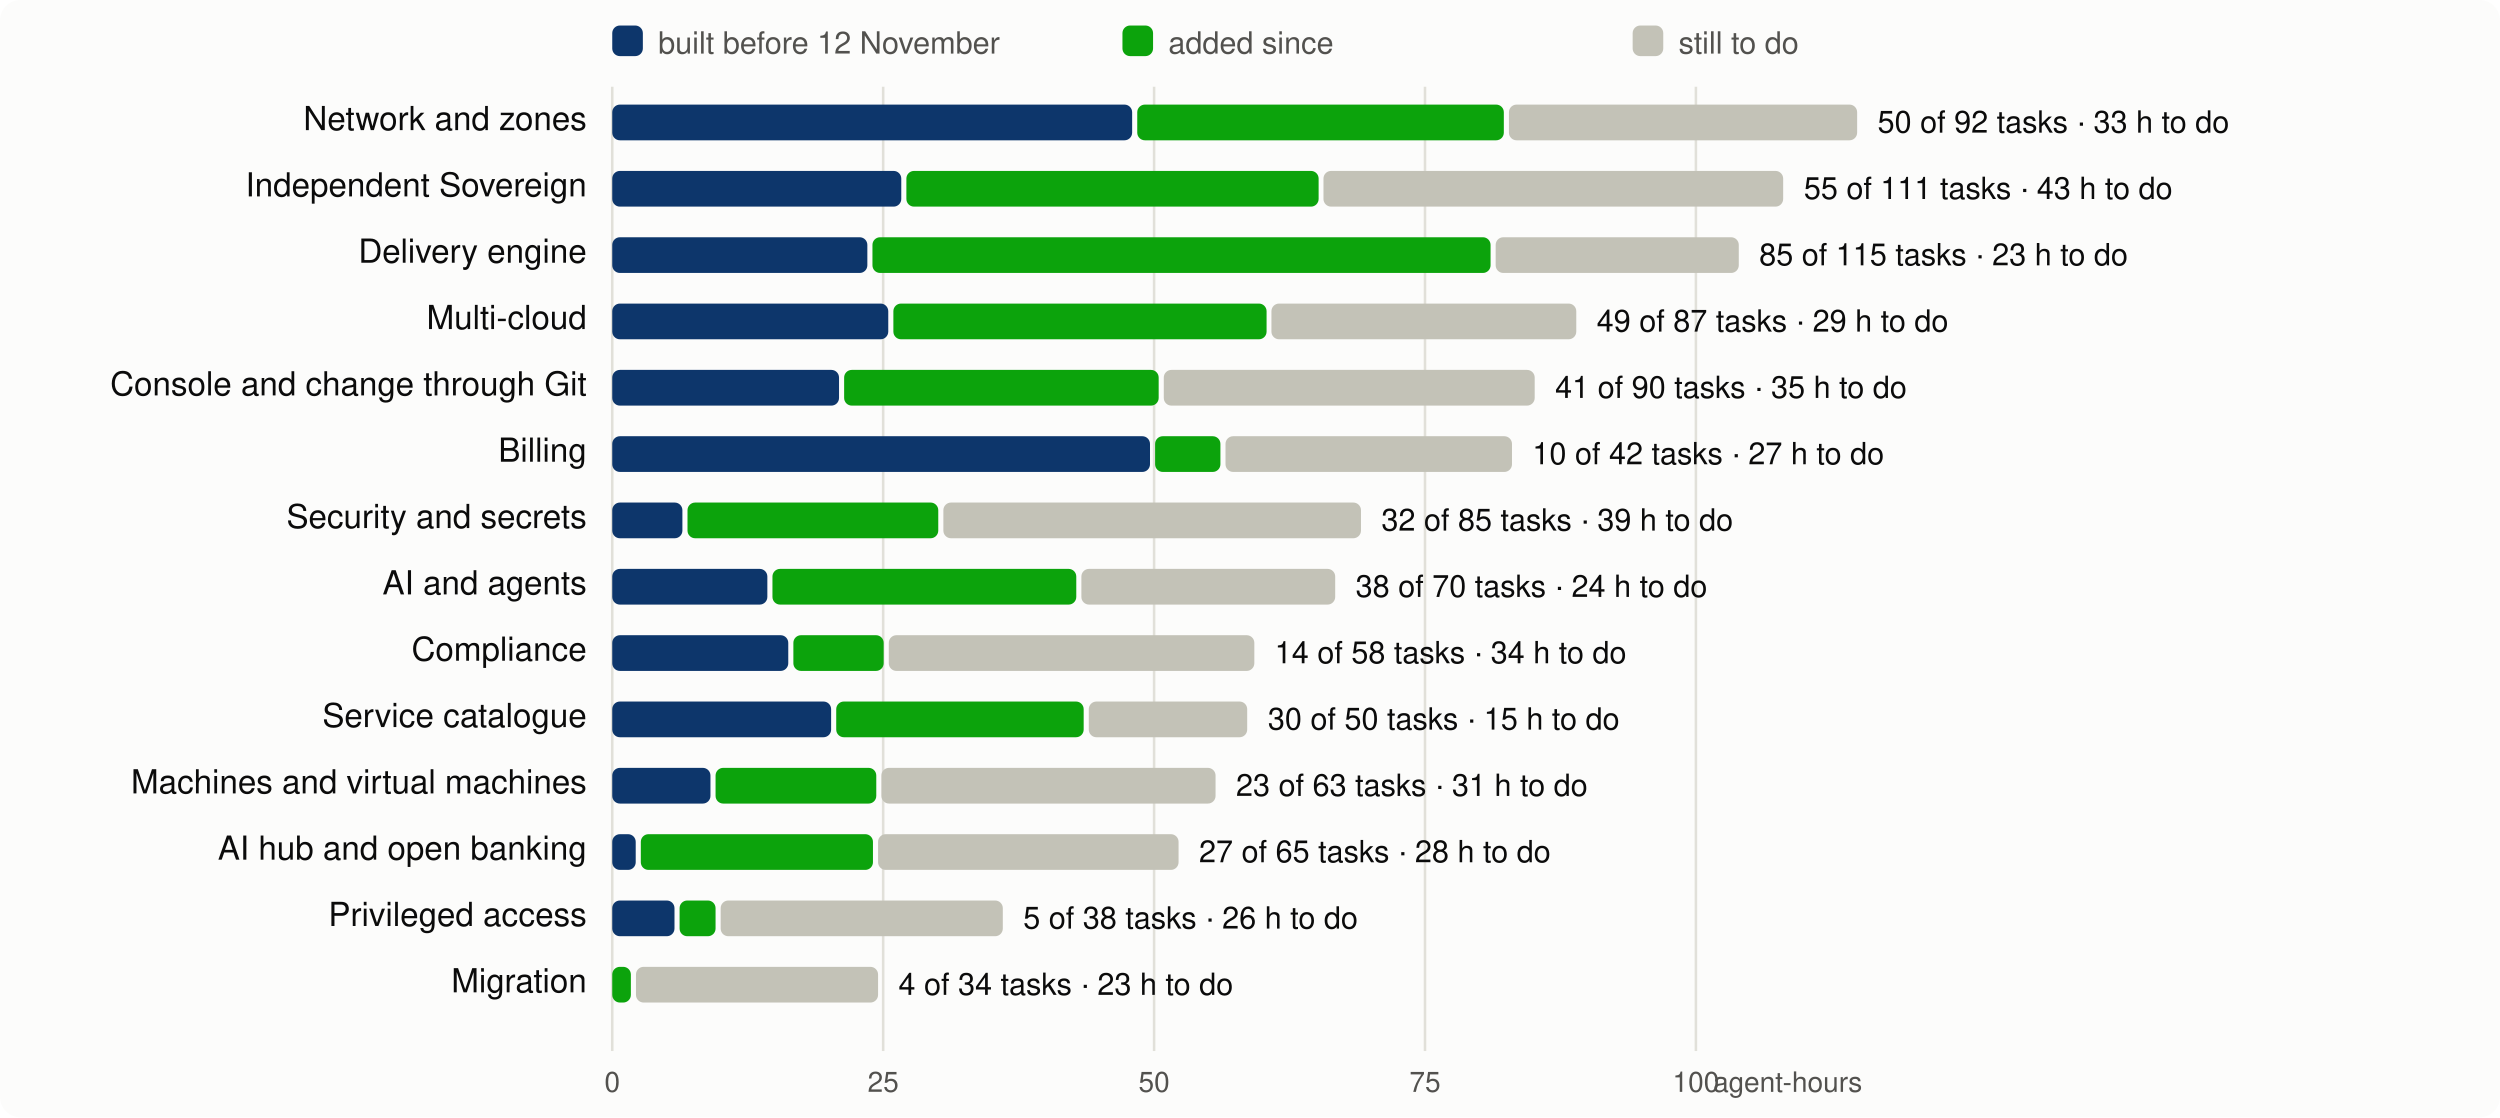
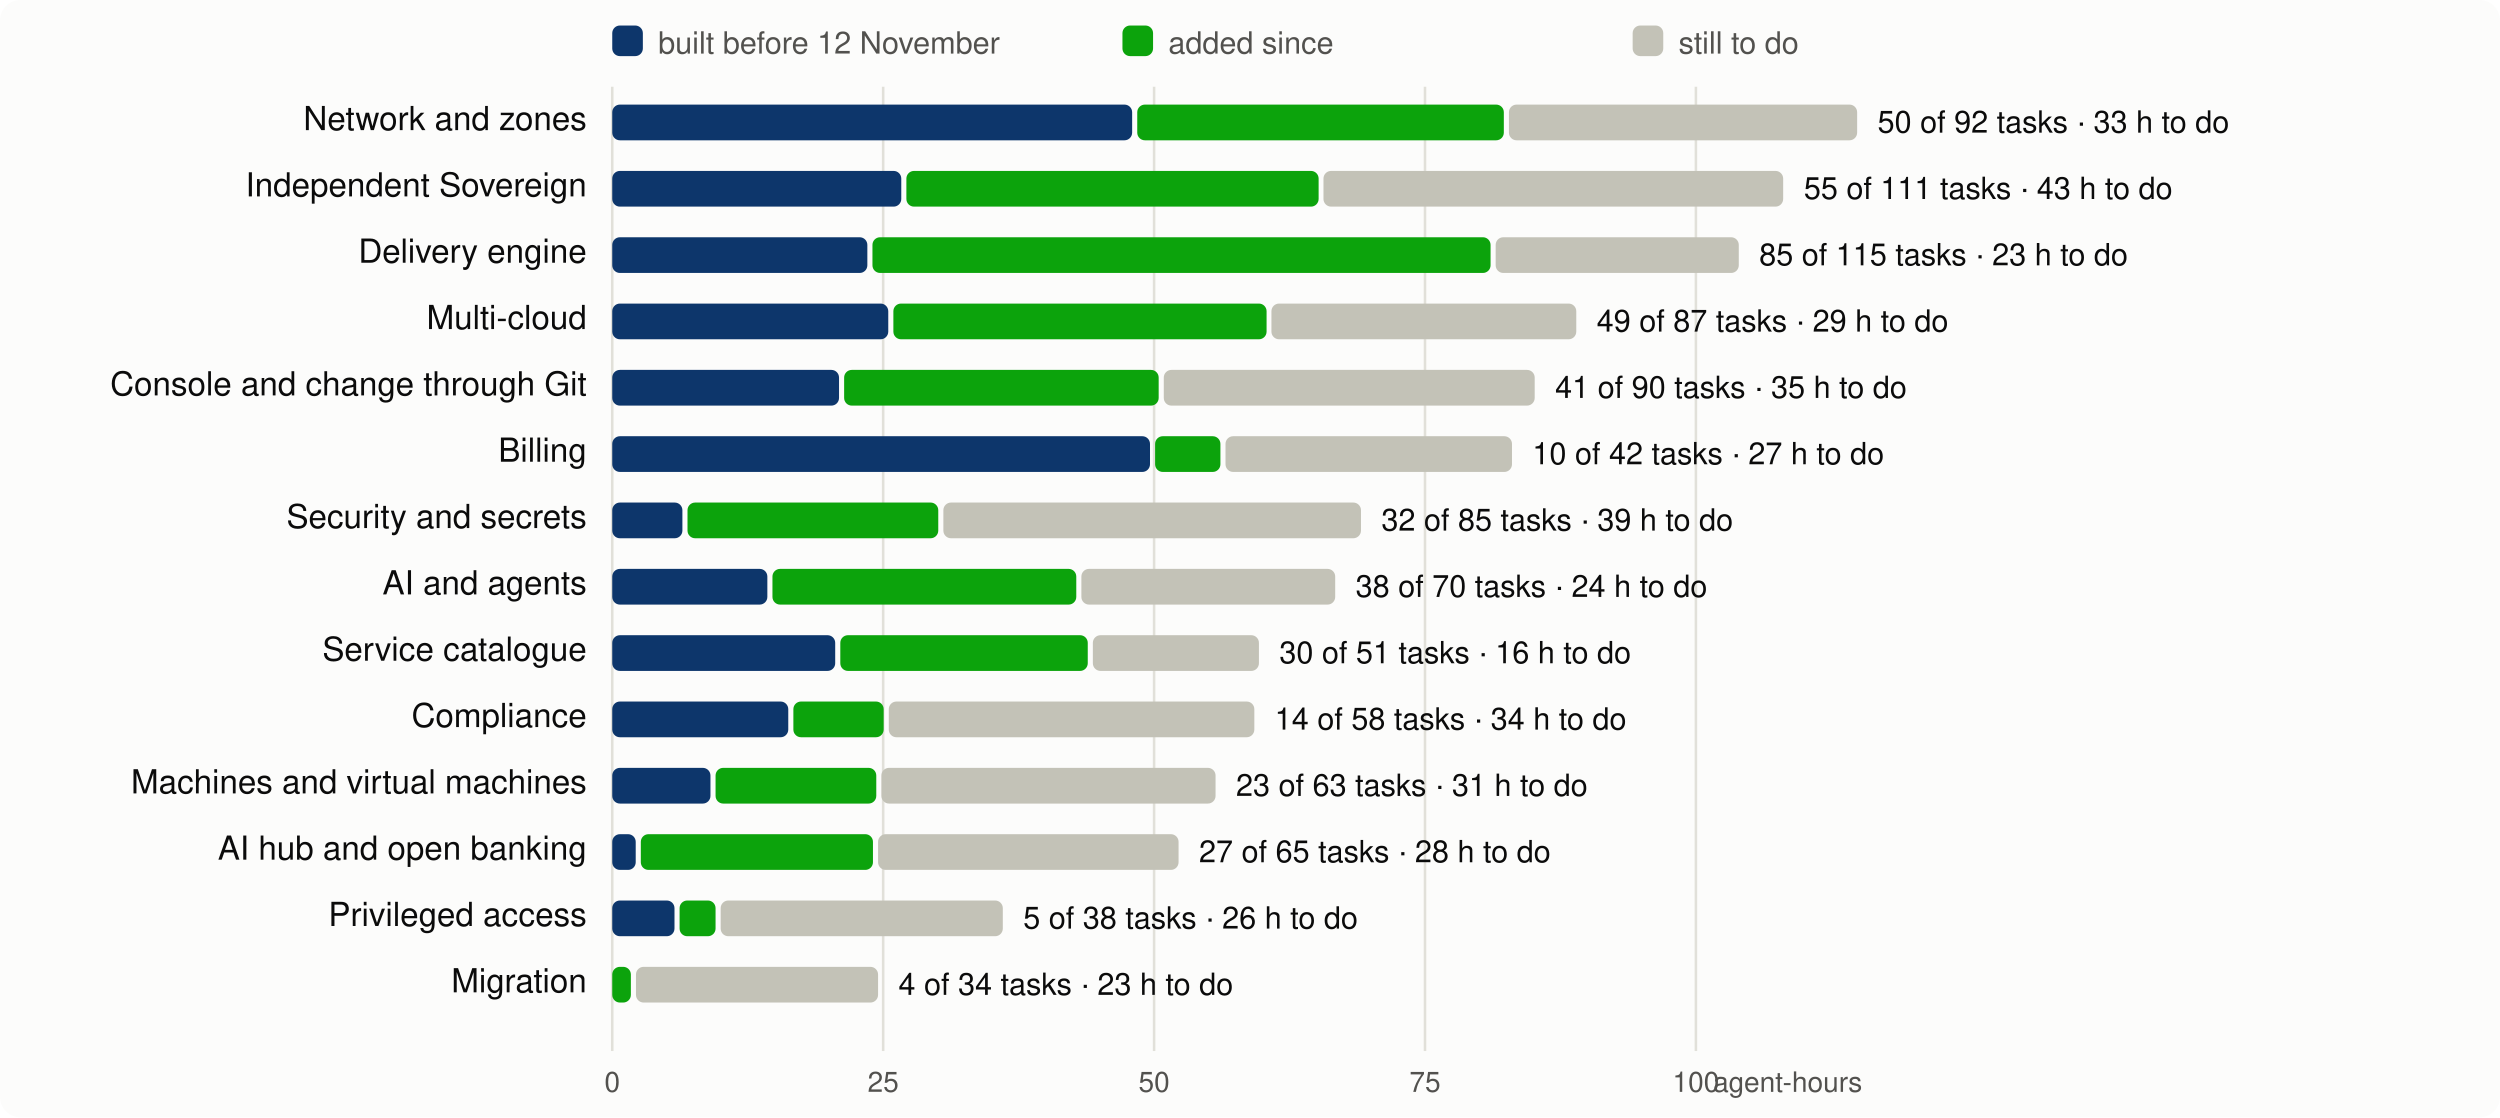
<svg xmlns="http://www.w3.org/2000/svg" viewBox="0 0 980 438" width="980" height="438" font-family="system-ui,-apple-system,Segoe UI,Helvetica,Arial,sans-serif" font-size="13">
  <rect width="980" height="438" rx="8" fill="#fcfcfb" />
  <line x1="240.0" x2="240.0" y1="34" y2="412" stroke="#e1e0d9" />
  <text x="240.0" y="428" text-anchor="middle" fill="#52514e" font-size="11">0</text>
  <line x1="346.2" x2="346.2" y1="34" y2="412" stroke="#e1e0d9" />
  <text x="346.2" y="428" text-anchor="middle" fill="#52514e" font-size="11">25</text>
  <line x1="452.4" x2="452.4" y1="34" y2="412" stroke="#e1e0d9" />
  <text x="452.4" y="428" text-anchor="middle" fill="#52514e" font-size="11">50</text>
  <line x1="558.6" x2="558.6" y1="34" y2="412" stroke="#e1e0d9" />
  <text x="558.6" y="428" text-anchor="middle" fill="#52514e" font-size="11">75</text>
  <line x1="664.8" x2="664.8" y1="34" y2="412" stroke="#e1e0d9" />
  <text x="664.8" y="428" text-anchor="middle" fill="#52514e" font-size="11">100</text>
  <text x="730" y="428" text-anchor="end" fill="#52514e" font-size="11">agent-hours</text>
  <rect x="240" y="10" width="12" height="12" rx="3" fill="#0d366b" />
  <text x="258" y="21" fill="#52514e" font-size="12">built before 12 November</text>
  <rect x="440" y="10" width="12" height="12" rx="3" fill="#0ca30c" />
  <text x="458" y="21" fill="#52514e" font-size="12">added since</text>
  <rect x="640" y="10" width="12" height="12" rx="3" fill="#c3c2b7" />
  <text x="658" y="21" fill="#52514e" font-size="12">still to do</text>
  <text x="230" y="51" text-anchor="end" fill="#0b0b0b">Network and zones</text>
  <rect x="240.0" y="41" width="203.8" height="14" rx="3" fill="#0d366b" />
  <rect x="445.8" y="41" width="143.7" height="14" rx="3" fill="#0ca30c" />
  <rect x="591.5" y="41" width="136.5" height="14" rx="3" fill="#c3c2b7" />
  <text x="736.0" y="52" fill="#0b0b0b" font-size="12">50 of 92 tasks · 33 h to do</text>
  <text x="230" y="77" text-anchor="end" fill="#0b0b0b">Independent Sovereign</text>
  <rect x="240.0" y="67" width="113.3" height="14" rx="3" fill="#0d366b" />
  <rect x="355.3" y="67" width="161.6" height="14" rx="3" fill="#0ca30c" />
  <rect x="518.8" y="67" width="180.2" height="14" rx="3" fill="#c3c2b7" />
  <text x="707.1" y="78" fill="#0b0b0b" font-size="12">55 of 111 tasks · 43 h to do</text>
  <text x="230" y="103" text-anchor="end" fill="#0b0b0b">Delivery engine</text>
  <rect x="240.0" y="93" width="100.0" height="14" rx="3" fill="#0d366b" />
  <rect x="342.0" y="93" width="242.3" height="14" rx="3" fill="#0ca30c" />
  <rect x="586.3" y="93" width="95.3" height="14" rx="3" fill="#c3c2b7" />
  <text x="689.6" y="104" fill="#0b0b0b" font-size="12">85 of 115 tasks · 23 h to do</text>
  <text x="230" y="129" text-anchor="end" fill="#0b0b0b">Multi-cloud</text>
  <rect x="240.0" y="119" width="108.2" height="14" rx="3" fill="#0d366b" />
  <rect x="350.2" y="119" width="146.3" height="14" rx="3" fill="#0ca30c" />
  <rect x="498.4" y="119" width="119.5" height="14" rx="3" fill="#c3c2b7" />
  <text x="625.9" y="130" fill="#0b0b0b" font-size="12">49 of 87 tasks · 29 h to do</text>
  <text x="230" y="155" text-anchor="end" fill="#0b0b0b">Console and change through Git</text>
  <rect x="240.0" y="145" width="88.9" height="14" rx="3" fill="#0d366b" />
  <rect x="330.9" y="145" width="123.3" height="14" rx="3" fill="#0ca30c" />
  <rect x="456.2" y="145" width="145.4" height="14" rx="3" fill="#c3c2b7" />
  <text x="609.6" y="156" fill="#0b0b0b" font-size="12">41 of 90 tasks · 35 h to do</text>
  <text x="230" y="181" text-anchor="end" fill="#0b0b0b">Billing</text>
  <rect x="240.0" y="171" width="210.8" height="14" rx="3" fill="#0d366b" />
  <rect x="452.8" y="171" width="25.6" height="14" rx="3" fill="#0ca30c" />
  <rect x="480.4" y="171" width="112.3" height="14" rx="3" fill="#c3c2b7" />
  <text x="600.7" y="182" fill="#0b0b0b" font-size="12">10 of 42 tasks · 27 h to do</text>
  <text x="230" y="207" text-anchor="end" fill="#0b0b0b">Security and secrets</text>
  <rect x="240.0" y="197" width="27.5" height="14" rx="3" fill="#0d366b" />
  <rect x="269.5" y="197" width="98.3" height="14" rx="3" fill="#0ca30c" />
  <rect x="369.8" y="197" width="163.7" height="14" rx="3" fill="#c3c2b7" />
  <text x="541.5" y="208" fill="#0b0b0b" font-size="12">32 of 85 tasks · 39 h to do</text>
  <text x="230" y="233" text-anchor="end" fill="#0b0b0b">AI and agents</text>
  <rect x="240.0" y="223" width="60.8" height="14" rx="3" fill="#0d366b" />
  <rect x="302.8" y="223" width="119.1" height="14" rx="3" fill="#0ca30c" />
  <rect x="423.9" y="223" width="99.5" height="14" rx="3" fill="#c3c2b7" />
  <text x="531.4" y="234" fill="#0b0b0b" font-size="12">38 of 70 tasks · 24 h to do</text>
-   <text x="230" y="259" text-anchor="end" fill="#0b0b0b">Compliance</text>
-   <rect x="240.0" y="249" width="69.0" height="14" rx="3" fill="#0d366b" />
-   <rect x="311.0" y="249" width="35.4" height="14" rx="3" fill="#0ca30c" />
-   <rect x="348.4" y="249" width="143.3" height="14" rx="3" fill="#c3c2b7" />
-   <text x="499.7" y="260" fill="#0b0b0b" font-size="12">14 of 58 tasks · 34 h to do</text>
-   <text x="230" y="285" text-anchor="end" fill="#0b0b0b">Service catalogue</text>
-   <rect x="240.0" y="275" width="85.8" height="14" rx="3" fill="#0d366b" />
-   <rect x="327.8" y="275" width="97.0" height="14" rx="3" fill="#0ca30c" />
-   <rect x="426.8" y="275" width="62.1" height="14" rx="3" fill="#c3c2b7" />
-   <text x="497.0" y="286" fill="#0b0b0b" font-size="12">30 of 50 tasks · 15 h to do</text>
+   <text x="230" y="259" text-anchor="end" fill="#0b0b0b">Service catalogue</text>
+   <rect x="240.0" y="249" width="87.4" height="14" rx="3" fill="#0d366b" />
+   <rect x="329.4" y="249" width="97.0" height="14" rx="3" fill="#0ca30c" />
+   <rect x="428.4" y="249" width="65.1" height="14" rx="3" fill="#c3c2b7" />
+   <text x="501.5" y="260" fill="#0b0b0b" font-size="12">30 of 51 tasks · 16 h to do</text>
+   <text x="230" y="285" text-anchor="end" fill="#0b0b0b">Compliance</text>
+   <rect x="240.0" y="275" width="69.0" height="14" rx="3" fill="#0d366b" />
+   <rect x="311.0" y="275" width="35.4" height="14" rx="3" fill="#0ca30c" />
+   <rect x="348.4" y="275" width="143.3" height="14" rx="3" fill="#c3c2b7" />
+   <text x="499.7" y="286" fill="#0b0b0b" font-size="12">14 of 58 tasks · 34 h to do</text>
  <text x="230" y="311" text-anchor="end" fill="#0b0b0b">Machines and virtual machines</text>
  <rect x="240.0" y="301" width="38.5" height="14" rx="3" fill="#0d366b" />
  <rect x="280.5" y="301" width="63.0" height="14" rx="3" fill="#0ca30c" />
  <rect x="345.5" y="301" width="131.0" height="14" rx="3" fill="#c3c2b7" />
  <text x="484.5" y="312" fill="#0b0b0b" font-size="12">23 of 63 tasks · 31 h to do</text>
  <text x="230" y="337" text-anchor="end" fill="#0b0b0b">AI hub and open banking</text>
  <rect x="240.0" y="327" width="9.2" height="14" rx="3" fill="#0d366b" />
  <rect x="251.2" y="327" width="91.0" height="14" rx="3" fill="#0ca30c" />
  <rect x="344.2" y="327" width="117.8" height="14" rx="3" fill="#c3c2b7" />
  <text x="470.0" y="338" fill="#0b0b0b" font-size="12">27 of 65 tasks · 28 h to do</text>
  <text x="230" y="363" text-anchor="end" fill="#0b0b0b">Privileged access</text>
  <rect x="240.0" y="353" width="24.4" height="14" rx="3" fill="#0d366b" />
  <rect x="266.4" y="353" width="14.1" height="14" rx="3" fill="#0ca30c" />
  <rect x="282.5" y="353" width="110.6" height="14" rx="3" fill="#c3c2b7" />
  <text x="401.1" y="364" fill="#0b0b0b" font-size="12">5 of 38 tasks · 26 h to do</text>
  <text x="230" y="389" text-anchor="end" fill="#0b0b0b">Migration</text>
  <rect x="240.0" y="379" width="7.3" height="14" rx="3" fill="#0ca30c" />
  <rect x="249.3" y="379" width="94.9" height="14" rx="3" fill="#c3c2b7" />
  <text x="352.2" y="390" fill="#0b0b0b" font-size="12">4 of 34 tasks · 23 h to do</text>
</svg>
